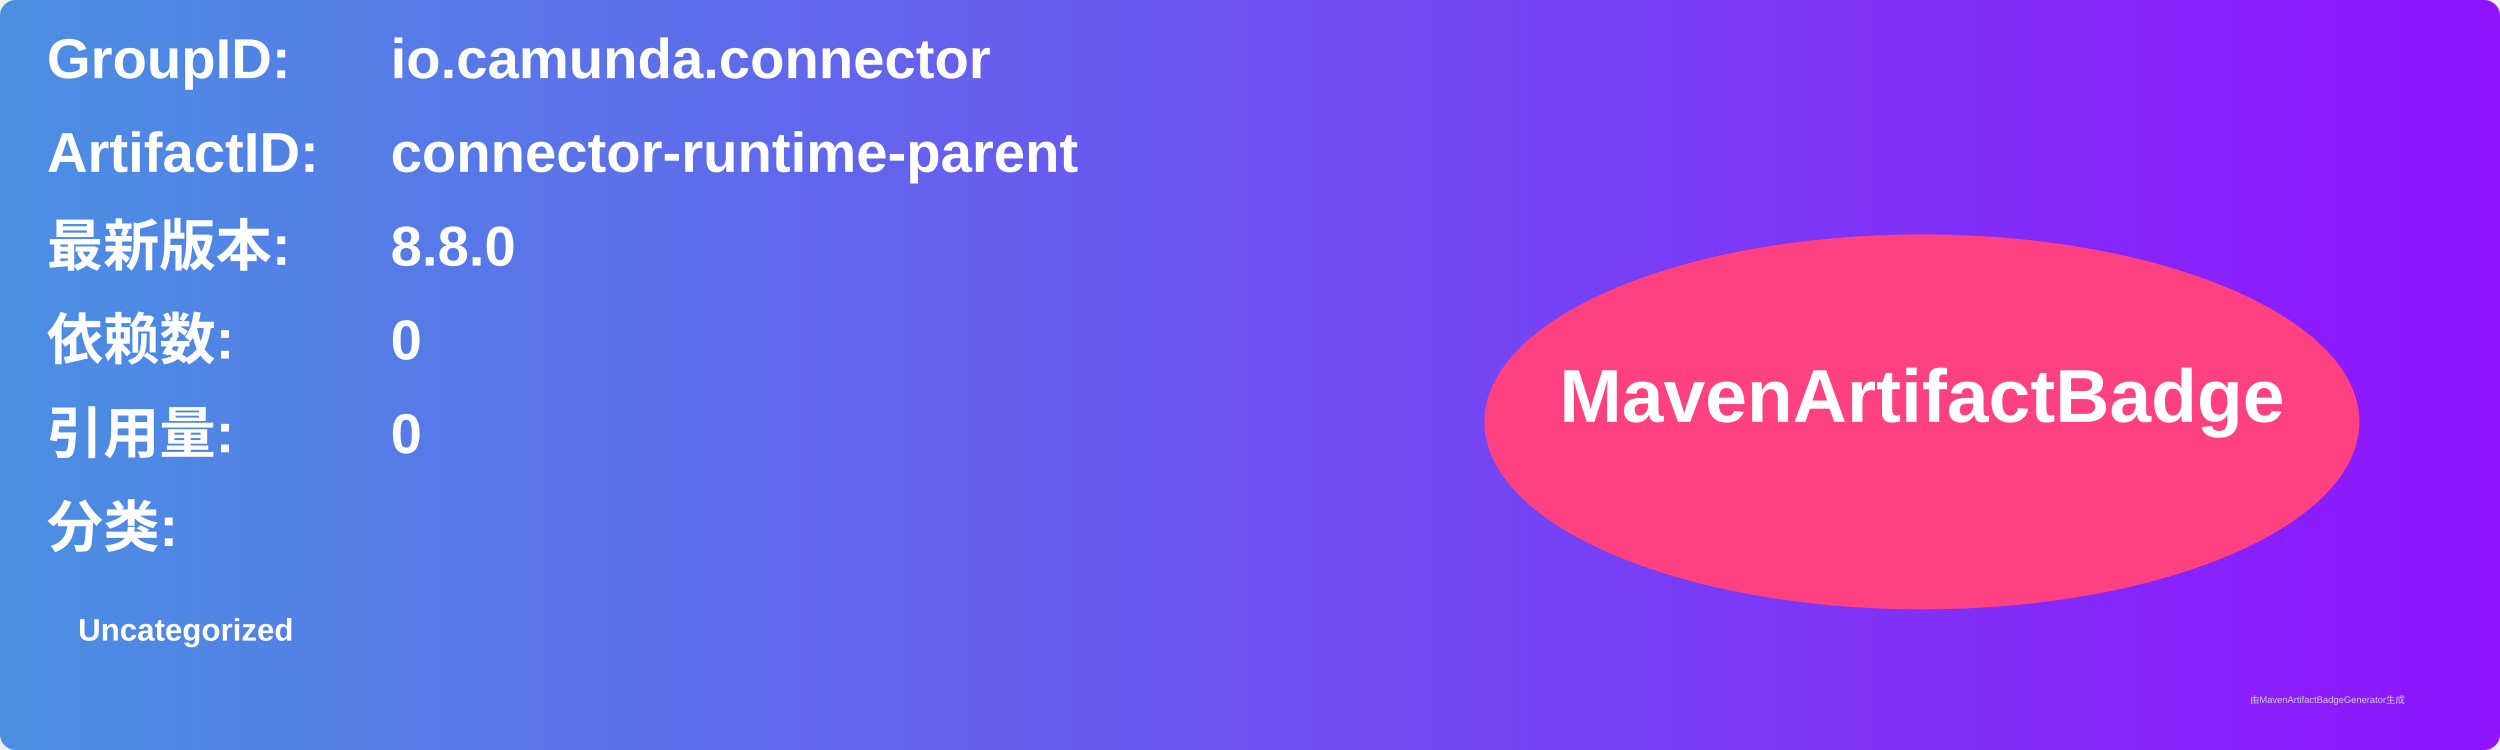
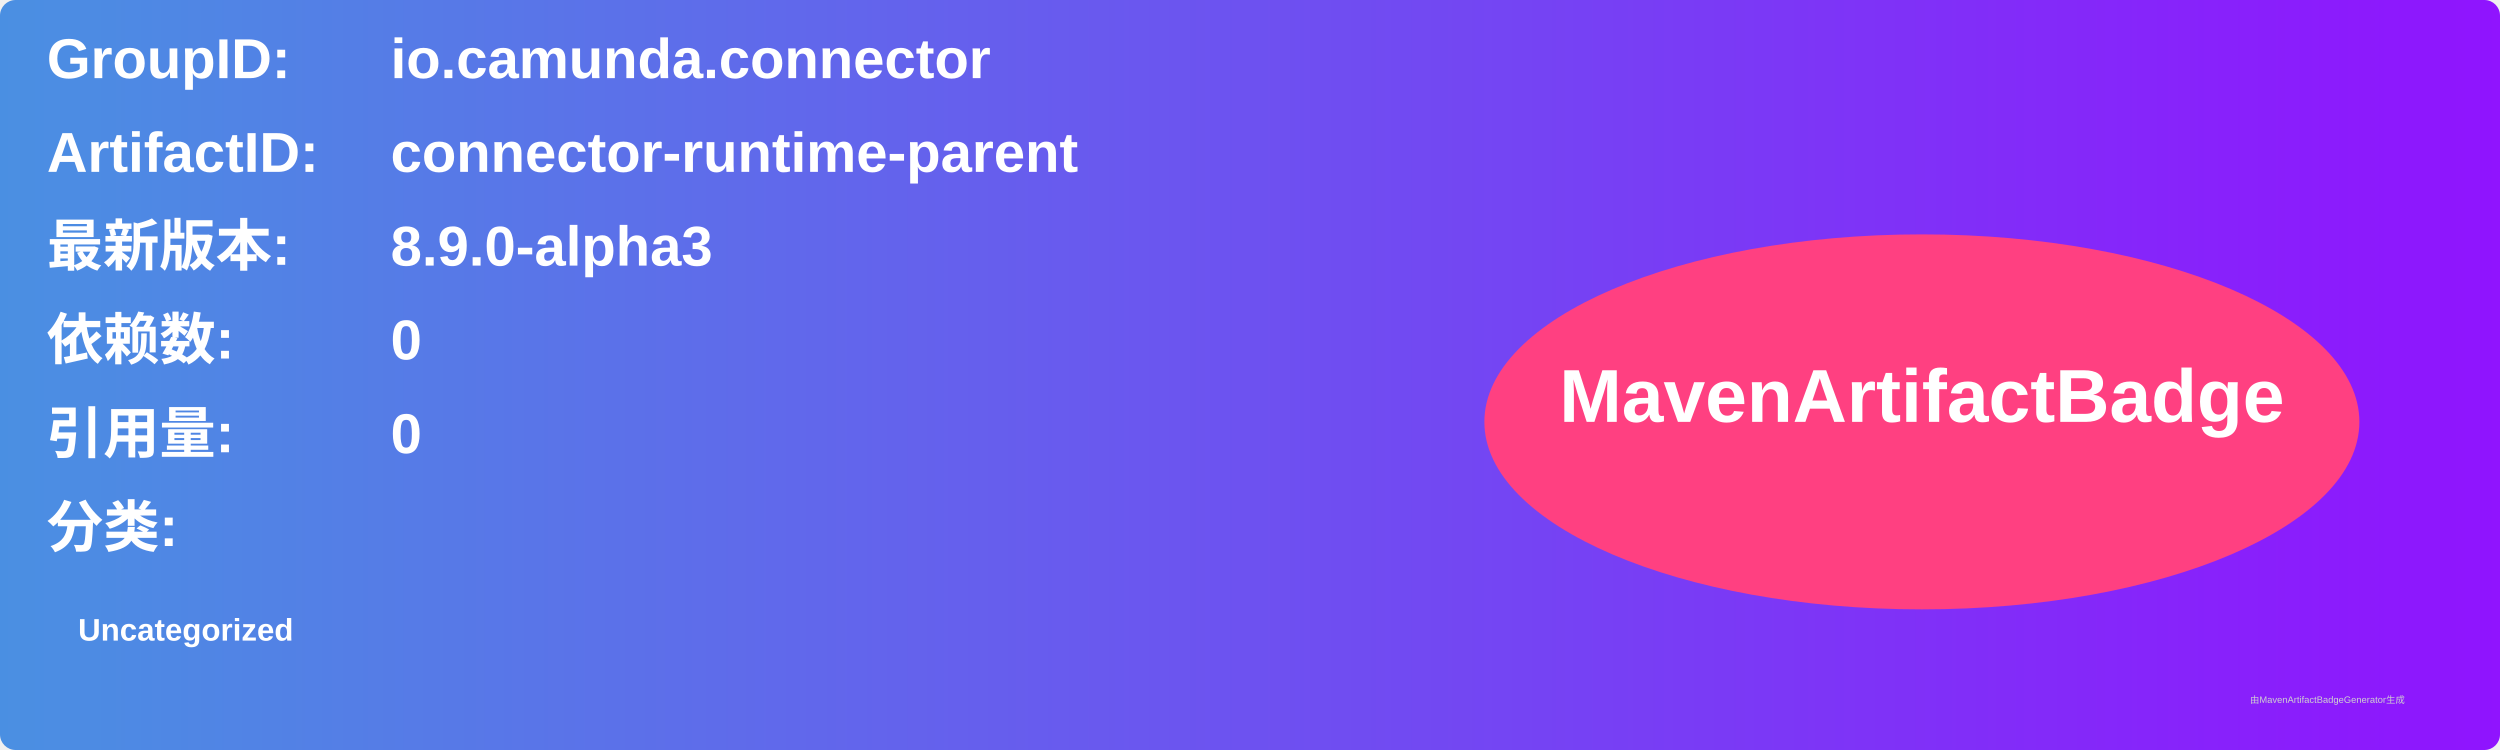
<svg xmlns="http://www.w3.org/2000/svg" width="800" height="240" viewBox="0 0 800 240">
  <linearGradient id="grad" x1="0%" y1="0%" x2="100%" y2="0%">
    <stop offset="0%" stop-color="#4a90e2" />
    <stop offset="100%" stop-color="#9013fe" />
  </linearGradient>
  <rect width="100%" height="100%" rx="5" ry="5" fill="url(#grad)" />
  <g transform="translate(15, 15)">
    <text x="0" y="10" font-family="Arial" font-size="18" fill="white" font-weight="bold" width="260">GroupID:</text>
    <text x="110" y="10" font-family="Arial" font-size="18" fill="white" font-weight="bold" width="460">io.camunda.connector</text>
    <text x="0" y="40" font-family="Arial" font-size="18" fill="white" font-weight="bold" width="260">ArtifactID:</text>
    <text x="110" y="40" font-family="Arial" font-size="18" fill="white" font-weight="bold" width="460">connector-runtime-parent</text>
    <text x="0" y="70" font-family="Arial" font-size="18" fill="white" font-weight="bold">最新版本:</text>
    <text x="110" y="70" font-family="Arial" font-size="18" fill="white" font-weight="bold">
-       <tspan font-weight="bold">8.8.0</tspan>
+       <tspan font-weight="bold">8.9.0-alpha3</tspan>
    </text>
    <text x="0" y="100" font-family="Arial" font-size="18" fill="white" font-weight="bold">依赖数: </text>
    <text x="110" y="100" font-family="Arial" font-size="18" fill="white">
      <tspan font-weight="bold">0</tspan>
    </text>
    <text x="0" y="130" font-family="Arial" font-size="18" fill="white" font-weight="bold">引用量: </text>
    <text x="110" y="130" font-family="Arial" font-size="18" fill="white">
      <tspan font-weight="bold">0</tspan>
    </text>
    <text x="0" y="160" font-family="Arial" font-size="18" fill="white" font-weight="bold">分类:</text>
    <text x="10" y="190" font-family="Arial" font-size="10" fill="white">
      <tspan font-weight="bold">Uncategorized</tspan>
    </text>
    <ellipse cx="600" cy="120" rx="140" ry="60" fill="#ff4081" />
    <text x="600" y="120" text-anchor="middle" font-family="Arial" font-size="24" fill="white" font-weight="bold">MavenArtifactBadge</text>
  </g>
  <text x="720" y="225" font-family="Arial" font-size="3" fill="#d0d0d0">由MavenArtifactBadgeGenerator生成</text>
</svg>
